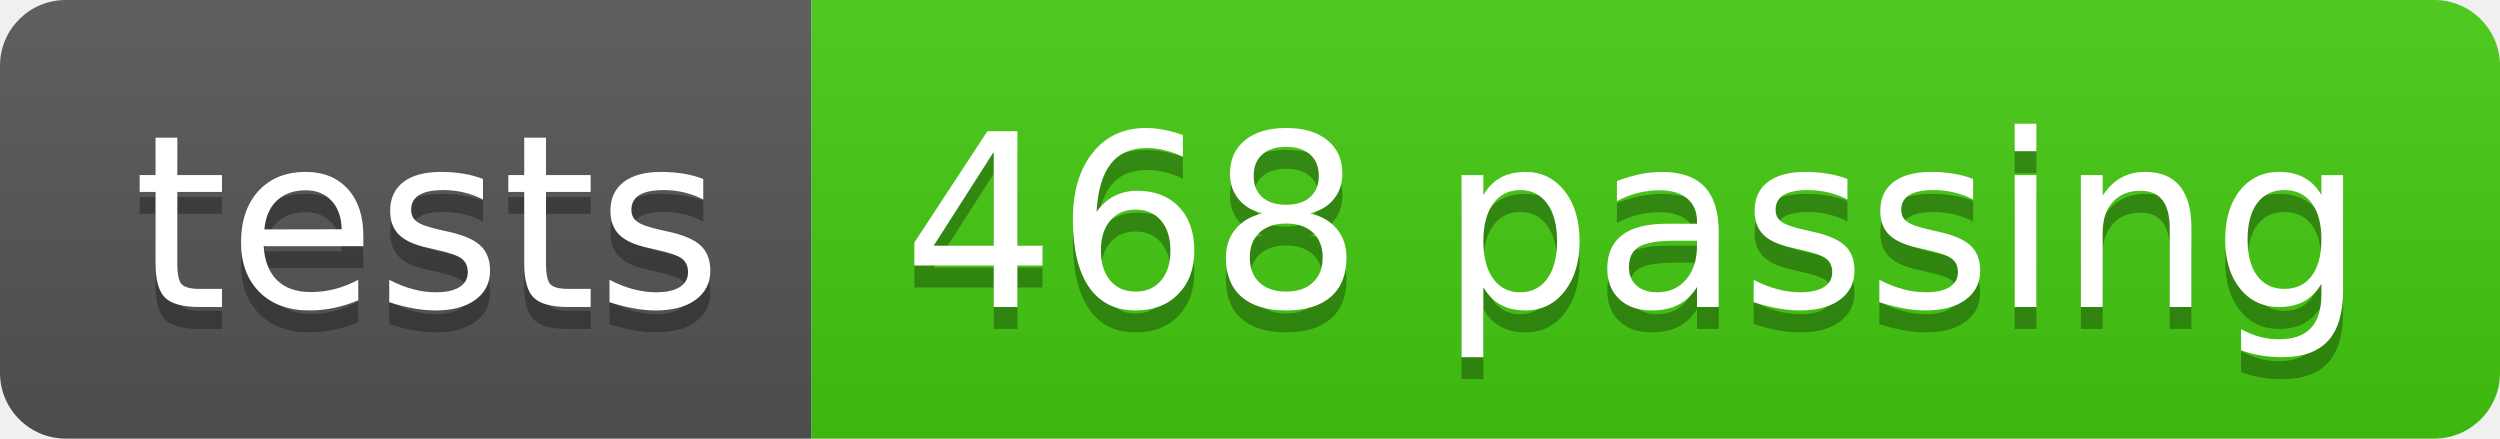
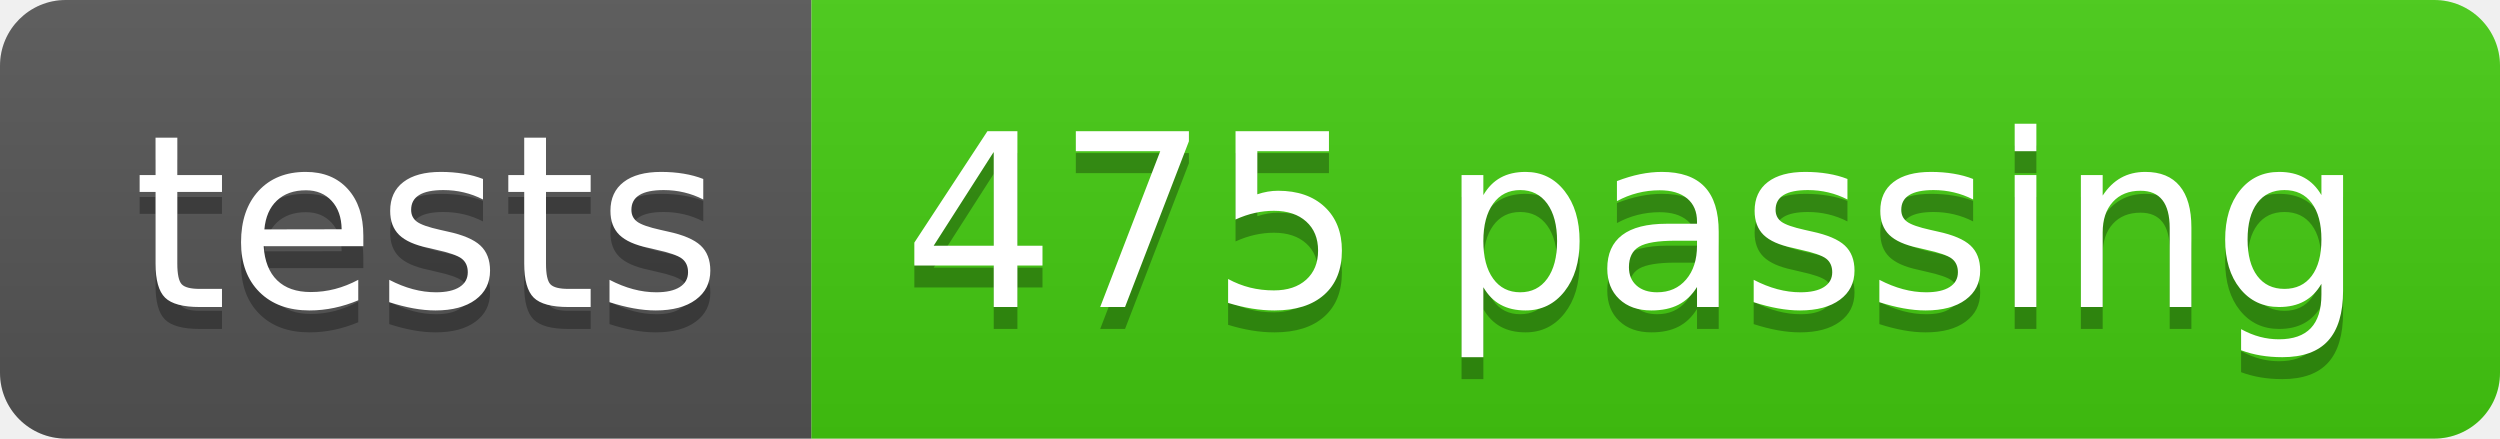
- <svg xmlns="http://www.w3.org/2000/svg" width="114" height="20" role="img" aria-label="tests: 468 passing">
+ <svg xmlns="http://www.w3.org/2000/svg" width="114" height="20" role="img" aria-label="tests: 475 passing">
  <linearGradient id="s" x2="0" y2="100%">
    <stop offset="0" stop-color="#bbb" stop-opacity=".1" />
    <stop offset="1" stop-opacity=".1" />
  </linearGradient>
  <clipPath id="r">
    <rect width="114" height="20" rx="3" fill="#fff" />
  </clipPath>
  <g clip-path="url(#r)">
    <rect width="37" height="20" fill="#555" />
    <rect x="37" width="77" height="20" fill="#4c1" />
    <rect width="114" height="20" fill="url(#s)" />
  </g>
  <g fill="#fff" text-anchor="middle" font-family="Verdana,Geneva,DejaVu Sans,sans-serif" text-rendering="geometricPrecision" font-size="110">
    <text aria-hidden="true" x="195" y="150" fill="#010101" fill-opacity=".3" transform="scale(.1)" textLength="270">tests</text>
    <text x="195" y="140" transform="scale(.1)" fill="#fff" textLength="270">tests</text>
-     <text aria-hidden="true" x="745" y="150" fill="#010101" fill-opacity=".3" transform="scale(.1)" textLength="670">468 passing</text>
-     <text x="745" y="140" transform="scale(.1)" fill="#fff" textLength="670">468 passing</text>
+     <text aria-hidden="true" x="745" y="150" fill="#010101" fill-opacity=".3" transform="scale(.1)" textLength="670">475 passing</text>
+     <text x="745" y="140" transform="scale(.1)" fill="#fff" textLength="670">475 passing</text>
  </g>
</svg>
